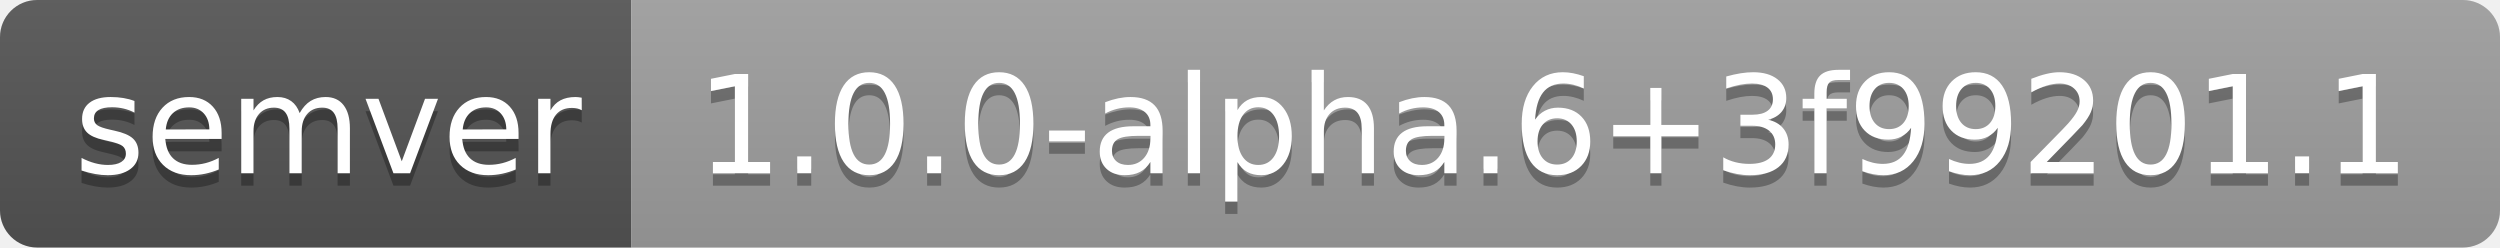
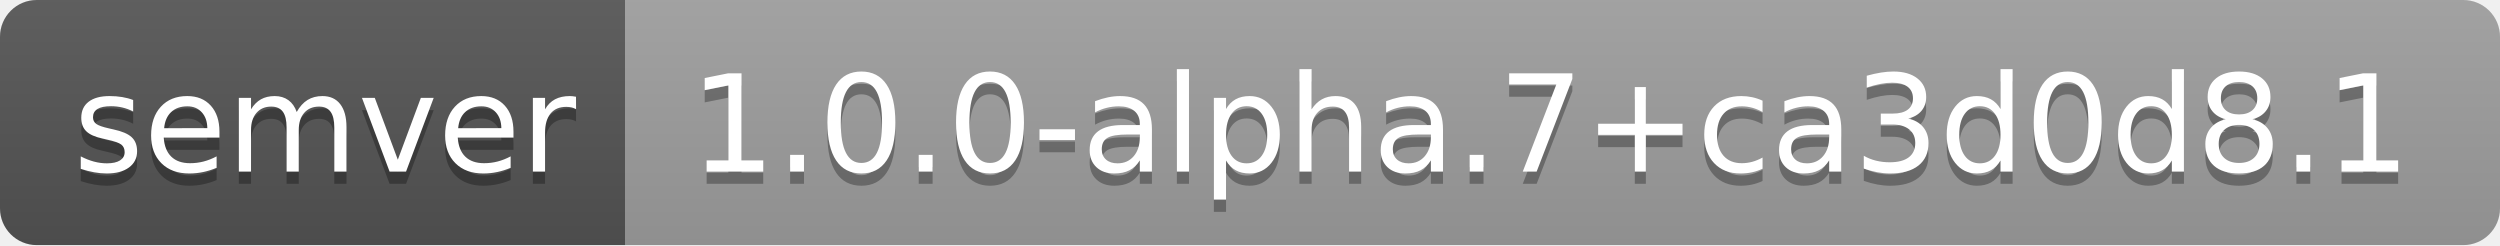
- <svg xmlns="http://www.w3.org/2000/svg" width="202" height="20" role="img" aria-label="semver: 1.0.0-alpha.6+3f99201.1">
+ <svg xmlns="http://www.w3.org/2000/svg" width="204" height="20" role="img" aria-label="semver: 1.0.0-alpha.7+ca3d0d8.1">
  <linearGradient id="s" x2="0" y2="100%">
    <stop offset="0" stop-color="#bbb" stop-opacity=".1" />
    <stop offset="1" stop-opacity=".1" />
  </linearGradient>
  <clipPath id="r">
-     <rect width="202" height="20" rx="3" fill="#fff" />
+     <rect width="204" height="20" rx="3" fill="#fff" />
  </clipPath>
  <g clip-path="url(#r)">
    <rect width="51" height="20" fill="#555" />
-     <rect x="51" width="151" height="20" fill="#9f9f9f" />
-     <rect width="202" height="20" fill="url(#s)" />
+     <rect x="51" width="153" height="20" fill="#9f9f9f" />
+     <rect width="204" height="20" fill="url(#s)" />
  </g>
  <g fill="#fff" text-anchor="middle" font-family="Verdana,Geneva,DejaVu Sans,sans-serif" text-rendering="geometricPrecision" font-size="110">
    <text aria-hidden="true" x="265" y="150" fill="#010101" fill-opacity=".3" transform="scale(.1)" textLength="410">semver</text>
    <text x="265" y="140" transform="scale(.1)" fill="#fff" textLength="410">semver</text>
-     <text aria-hidden="true" x="1255" y="150" fill="#010101" fill-opacity=".3" transform="scale(.1)" textLength="1410">1.0.0-alpha.6+3f99201.1</text>
-     <text x="1255" y="140" transform="scale(.1)" fill="#fff" textLength="1410">1.0.0-alpha.6+3f99201.1</text>
+     <text aria-hidden="true" x="1265" y="150" fill="#010101" fill-opacity=".3" transform="scale(.1)" textLength="1430">1.0.0-alpha.7+ca3d0d8.1</text>
+     <text x="1265" y="140" transform="scale(.1)" fill="#fff" textLength="1430">1.0.0-alpha.7+ca3d0d8.1</text>
  </g>
</svg>
